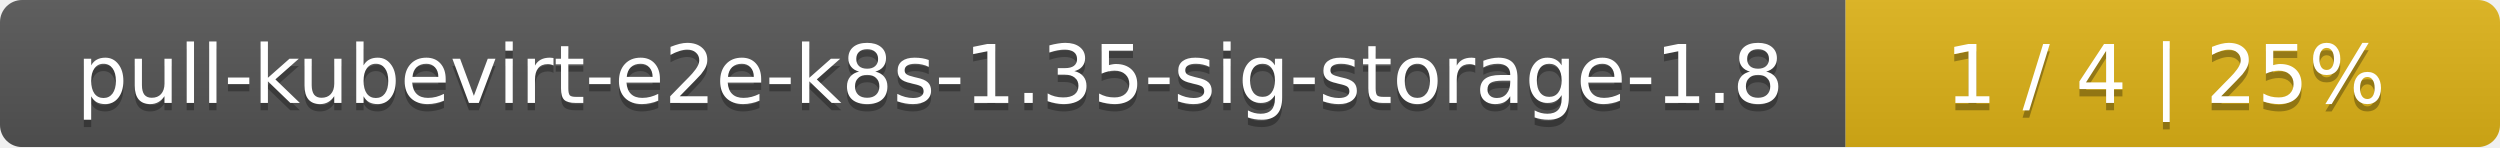
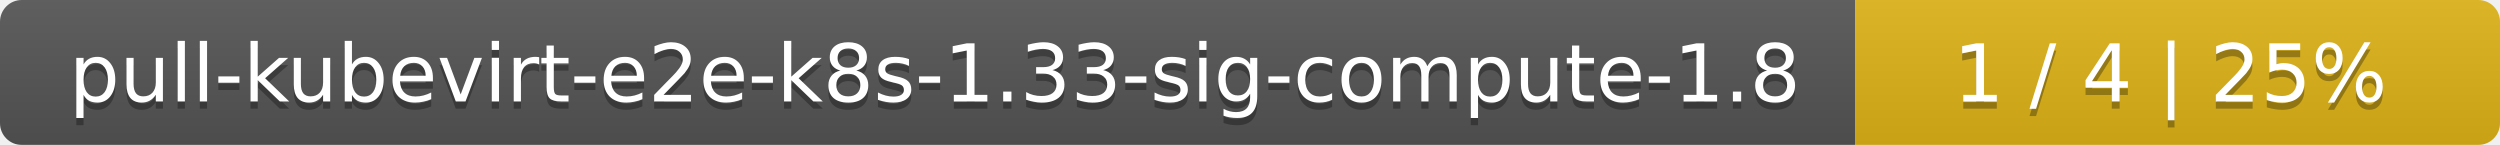
- <svg xmlns="http://www.w3.org/2000/svg" width="340" height="20">
+ <svg xmlns="http://www.w3.org/2000/svg" width="345" height="20">
  <linearGradient id="smooth" x2="0" y2="100%">
    <stop offset="0" stop-color="#bbb" stop-opacity=".1" />
    <stop offset="1" stop-opacity=".1" />
  </linearGradient>
  <mask id="round">
-     <rect width="340" height="20" rx="3" fill="#fff" />
+     <rect width="345" height="20" rx="3" fill="#fff" />
  </mask>
  <g mask="url(#round)">
-     <rect width="251" height="20" fill="#555" />
-     <rect x="251" width="89" height="20" fill="#dfb317" />
-     <rect width="340" height="20" fill="url(#smooth)" />
+     <rect width="256" height="20" fill="#555" />
+     <rect x="256" width="89" height="20" fill="#dfb317" />
+     <rect width="345" height="20" fill="url(#smooth)" />
  </g>
  <g fill="#fff" text-anchor="middle" font-family="DejaVu Sans,Verdana,Geneva,sans-serif" font-size="11">
-     <text x="126.5" y="15" fill="#010101" fill-opacity=".3">pull-kubevirt-e2e-k8s-1.35-sig-storage-1.8</text>
-     <text x="126.5" y="14">pull-kubevirt-e2e-k8s-1.35-sig-storage-1.8</text>
-     <text x="294.5" y="15" fill="#010101" fill-opacity=".3">1 / 4    |    25%</text>
-     <text x="294.5" y="14">1 / 4    |    25%</text>
+     <text x="129" y="15" fill="#010101" fill-opacity=".3">pull-kubevirt-e2e-k8s-1.33-sig-compute-1.8</text>
+     <text x="129" y="14">pull-kubevirt-e2e-k8s-1.33-sig-compute-1.8</text>
+     <text x="299.5" y="15" fill="#010101" fill-opacity=".3">1 / 4    |    25%</text>
+     <text x="299.5" y="14">1 / 4    |    25%</text>
  </g>
</svg>
